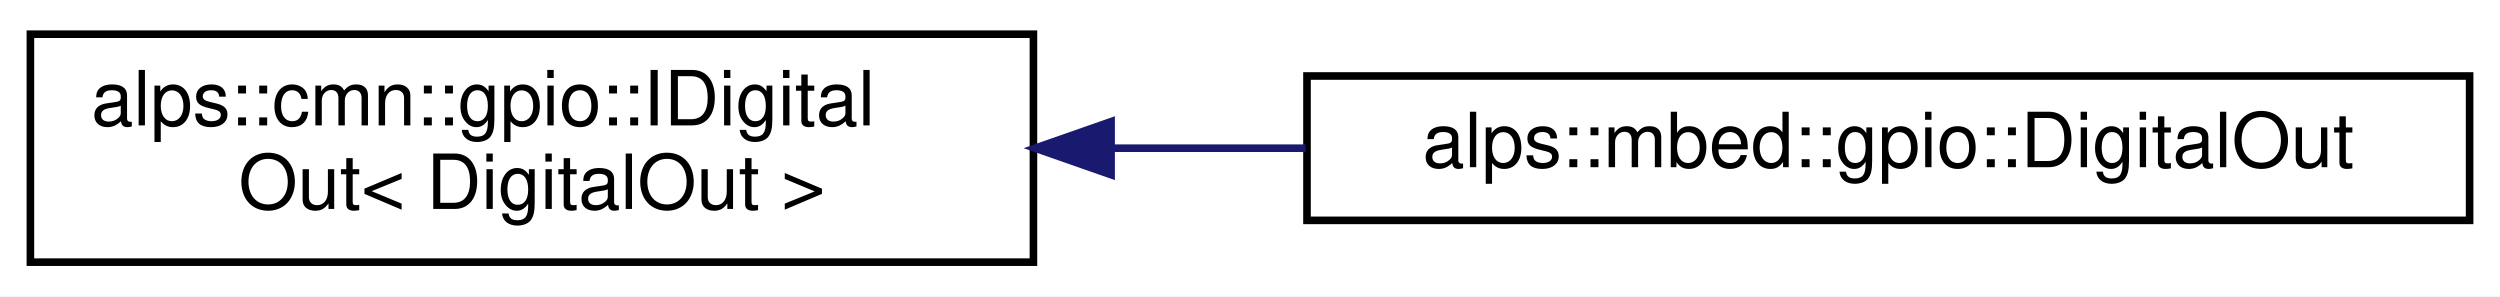
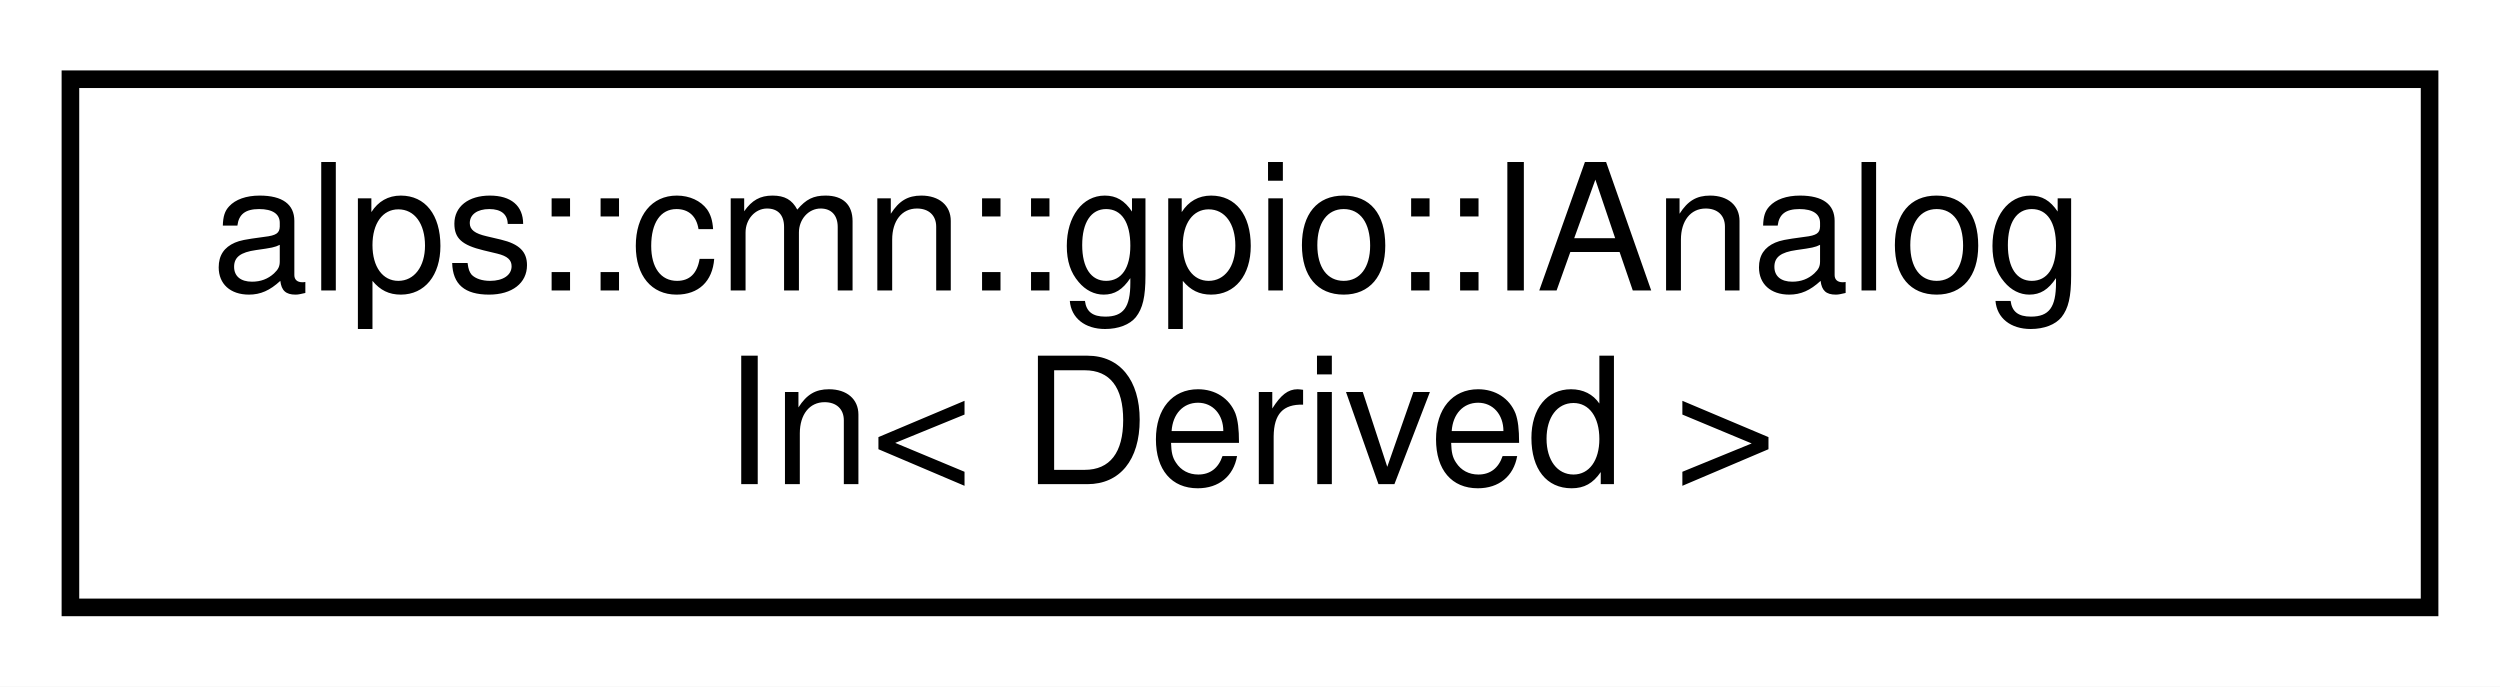
- <svg xmlns="http://www.w3.org/2000/svg" xmlns:xlink="http://www.w3.org/1999/xlink" width="329pt" height="39pt" viewBox="0.00 0.00 329.00 39.00">
+ <svg xmlns="http://www.w3.org/2000/svg" xmlns:xlink="http://www.w3.org/1999/xlink" width="142pt" height="39pt" viewBox="0.00 0.00 142.00 39.00">
  <g id="graph0" class="graph" transform="scale(1 1) rotate(0) translate(4 35)">
-     <polygon fill="white" stroke="transparent" points="-4,4 -4,-35 325,-35 325,4 -4,4" />
+     <polygon fill="white" stroke="transparent" points="-4,4 -4,-35 138,-35 138,4 -4,4" />
    <g id="node1" class="node">
      <g id="a_node1">
-         <a xlink:href="classalps_1_1cmn_1_1gpio_1_1_i_digital_out.html" target="_top" xlink:title=" ">
-           <polygon fill="white" stroke="black" points="0,-0.5 0,-30.5 132,-30.5 132,-0.5 0,-0.5" />
-           <text text-anchor="start" x="8" y="-18.5" font-family="Helvetica,sans-Serif" font-size="10.00">alps::cmn::gpio::IDigital</text>
-           <text text-anchor="middle" x="66" y="-7.5" font-family="Helvetica,sans-Serif" font-size="10.00">Out&lt; DigitalOut &gt;</text>
+         <a xlink:href="classalps_1_1cmn_1_1gpio_1_1_i_analog_in.html" target="_top" xlink:title="アナログ入力を行うインタフェース">
+           <polygon fill="white" stroke="black" points="0,-0.5 0,-30.5 134,-30.5 134,-0.5 0,-0.5" />
+           <text text-anchor="start" x="8" y="-18.5" font-family="Helvetica,sans-Serif" font-size="10.00">alps::cmn::gpio::IAnalog</text>
+           <text text-anchor="middle" x="67" y="-7.5" font-family="Helvetica,sans-Serif" font-size="10.00">In&lt; Derived &gt;</text>
        </a>
      </g>
    </g>
-     <g id="node2" class="node">
-       <g id="a_node2">
-         <a xlink:href="classalps_1_1mbed_1_1gpio_1_1_digital_out.html" target="_top" xlink:title="デジタル出力ピン">
-           <polygon fill="white" stroke="black" points="168,-6 168,-25 321,-25 321,-6 168,-6" />
-           <text text-anchor="middle" x="244.5" y="-13" font-family="Helvetica,sans-Serif" font-size="10.00">alps::mbed::gpio::DigitalOut</text>
-         </a>
-       </g>
-     </g>
-     <g id="edge1" class="edge">
-       <path fill="none" stroke="midnightblue" d="M142.39,-15.5C150.81,-15.5 159.39,-15.5 167.81,-15.5" />
-       <polygon fill="midnightblue" stroke="midnightblue" points="142.22,-12 132.22,-15.5 142.22,-19 142.22,-12" />
-     </g>
  </g>
</svg>
